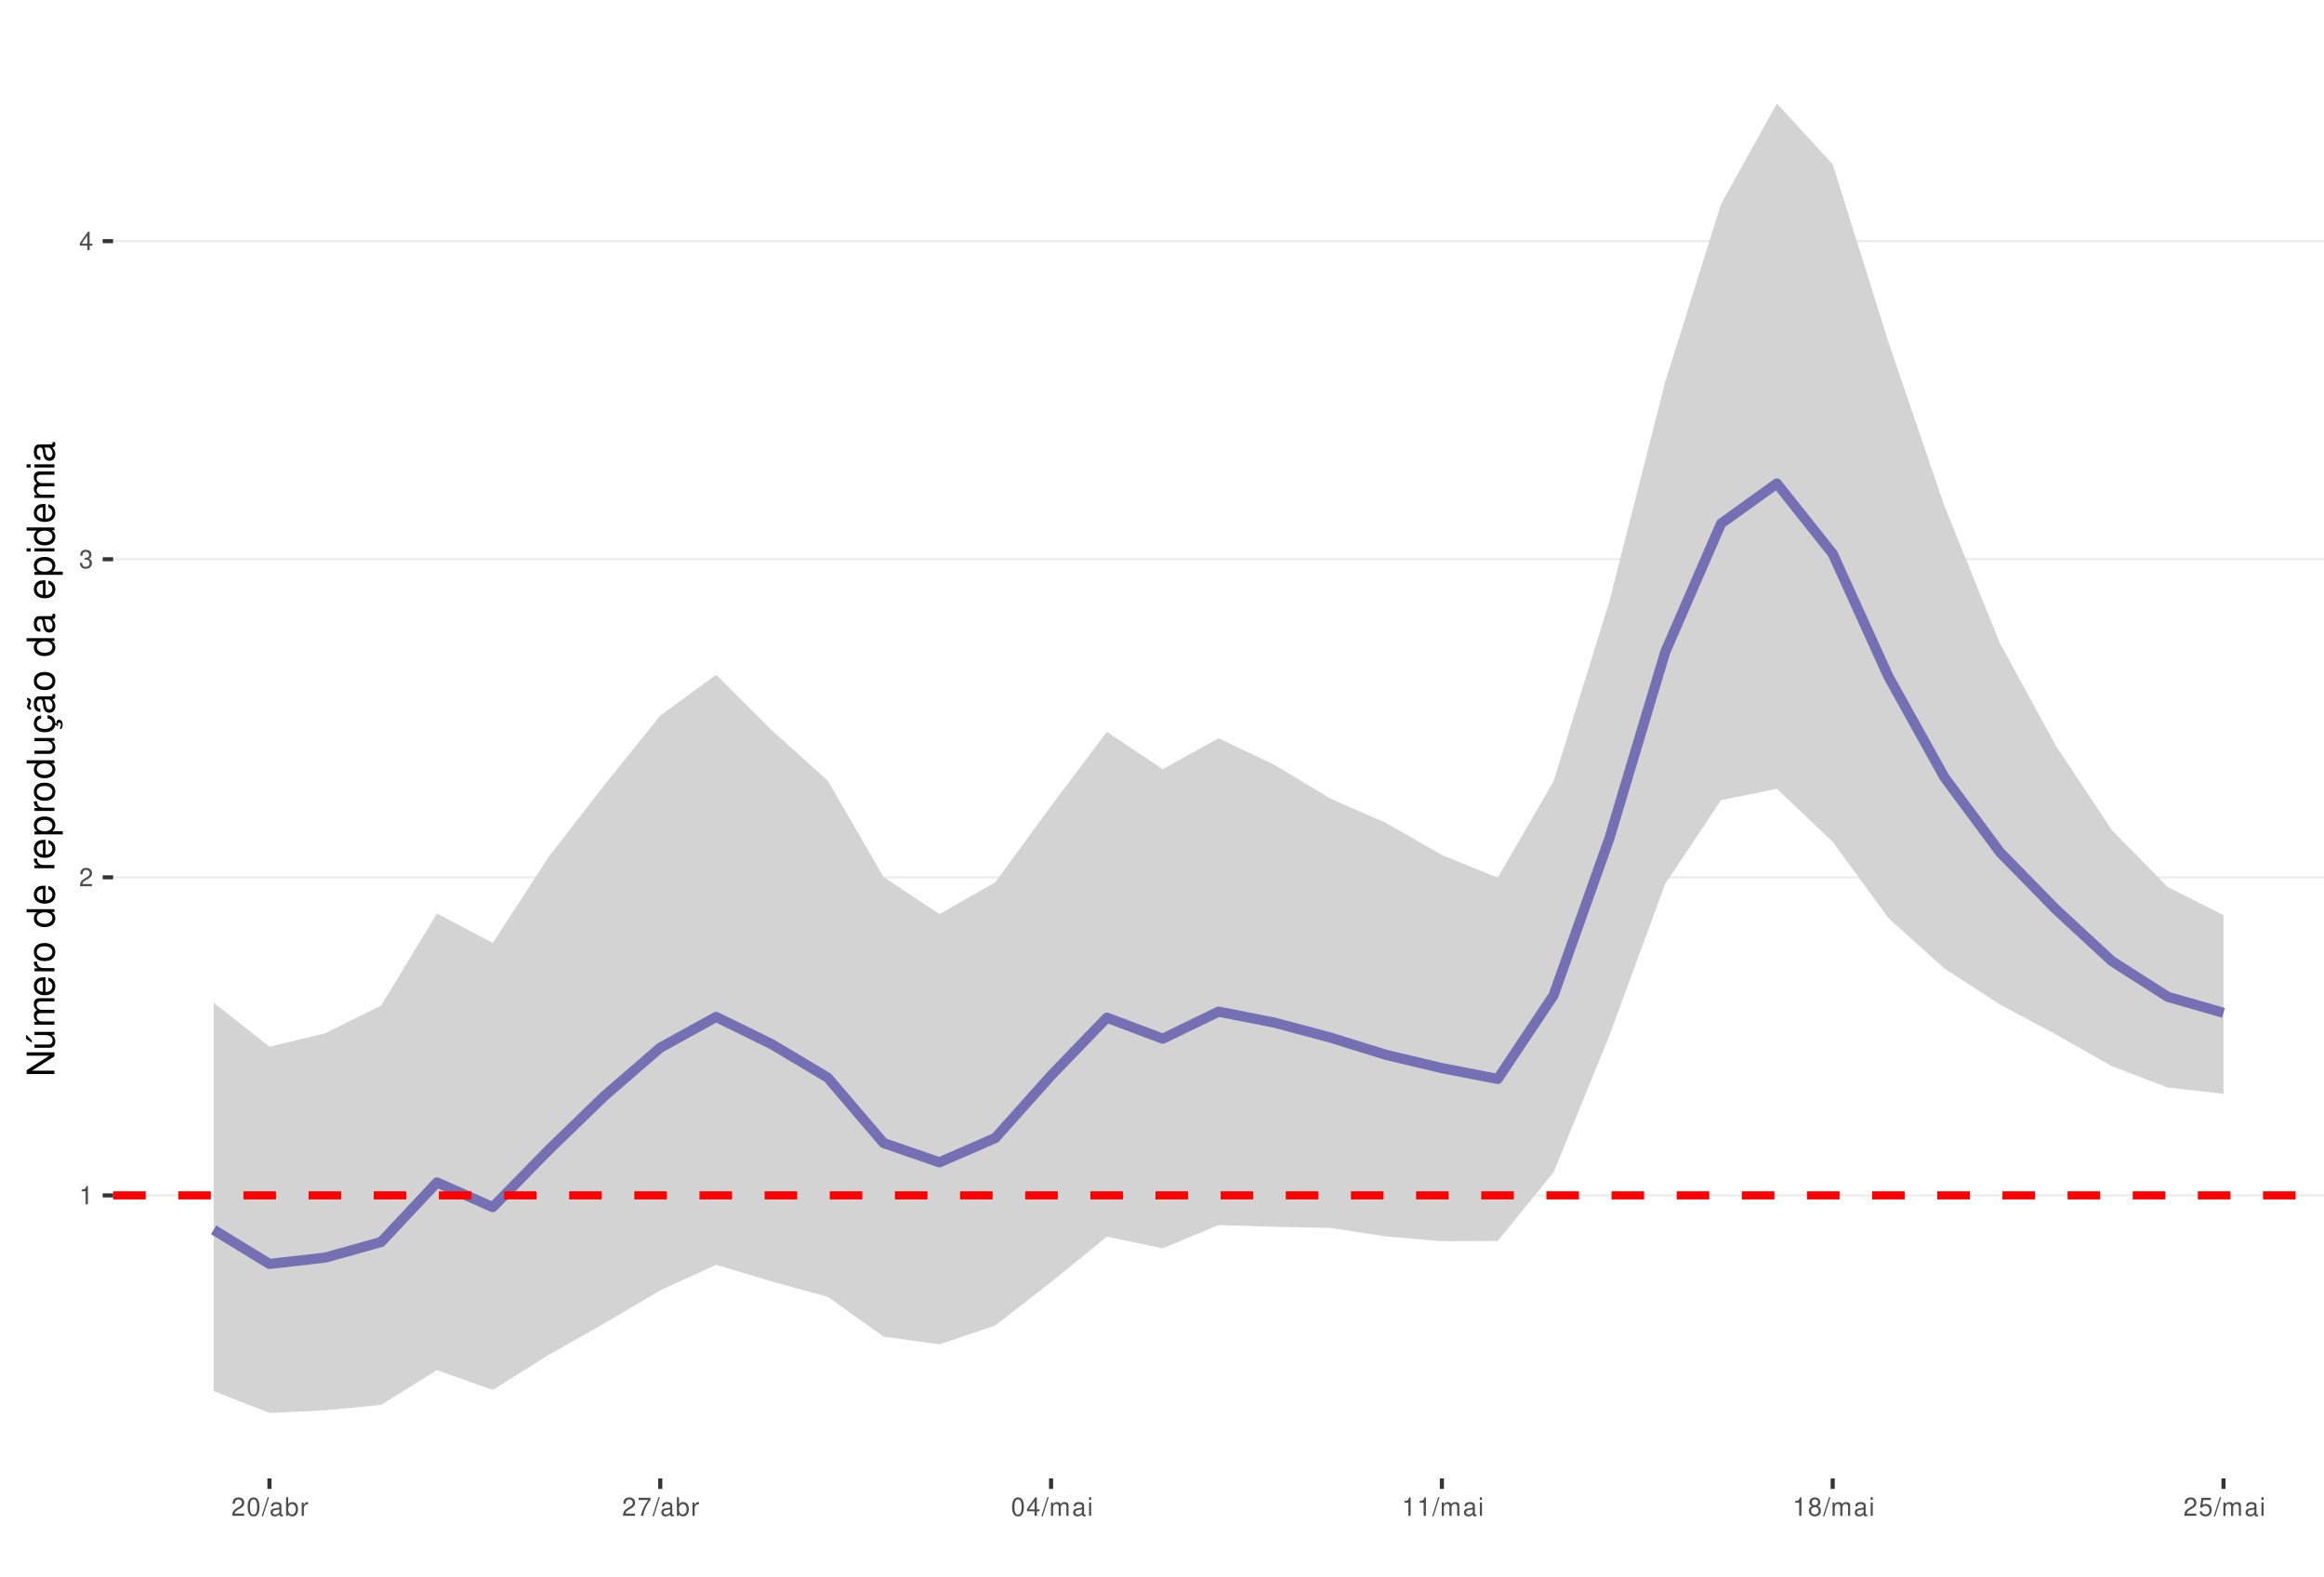
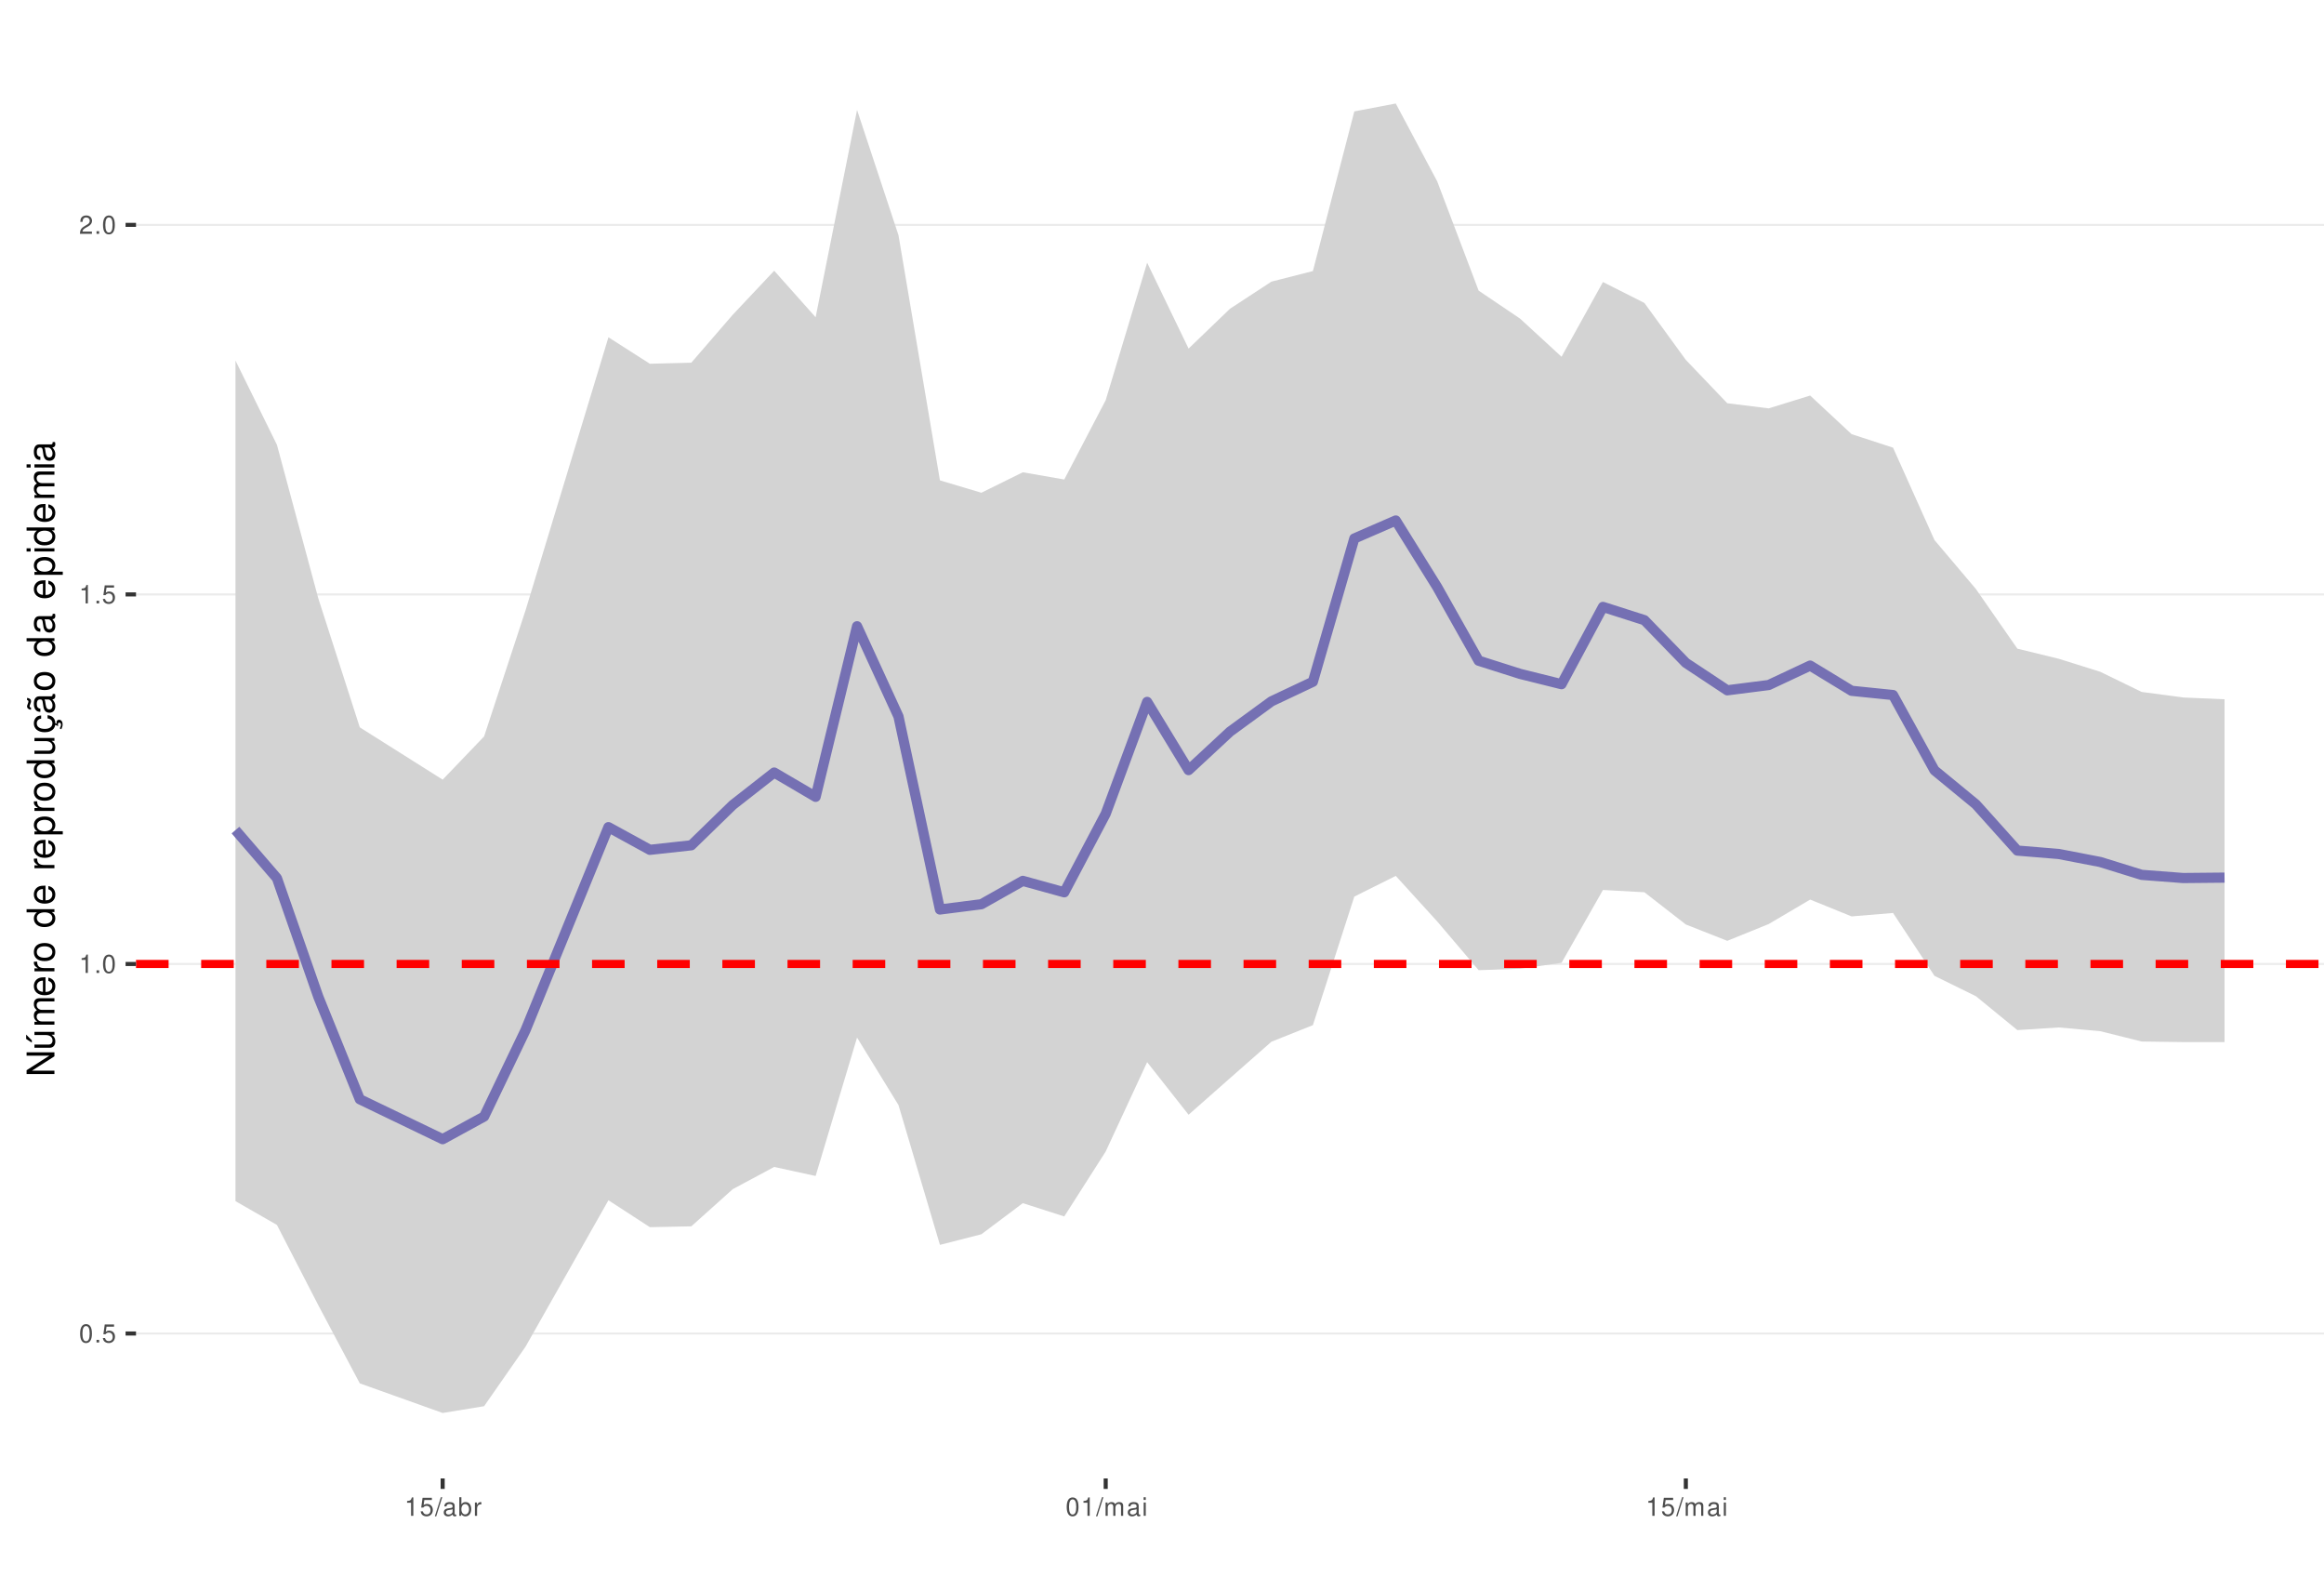
<svg xmlns="http://www.w3.org/2000/svg" xmlns:xlink="http://www.w3.org/1999/xlink" width="609pt" height="413pt" viewBox="0 0 609 413" version="1.1">
  <defs>
    <g>
      <symbol overflow="visible" id="glyph0-0">
        <path style="stroke:none;" d="" />
      </symbol>
      <symbol overflow="visible" id="glyph0-1">
+         <path style="stroke:none;" d="M 1.828 -4.812 C 1.391 -4.812 0.984 -4.609 0.75 -4.281 C 0.438 -3.859 0.281 -3.219 0.281 -2.328 C 0.281 -0.703 0.812 0.156 1.828 0.156 C 2.828 0.156 3.375 -0.703 3.375 -2.297 C 3.375 -3.219 3.234 -3.844 2.922 -4.281 C 2.672 -4.625 2.281 -4.812 1.828 -4.812 Z M 1.828 -4.297 C 2.469 -4.297 2.781 -3.641 2.781 -2.344 C 2.781 -0.969 2.469 -0.328 1.812 -0.328 C 1.203 -0.328 0.891 -1 0.891 -2.328 C 0.891 -3.641 1.203 -4.297 1.828 -4.297 Z M 1.828 -4.297 " />
+       </symbol>
+       <symbol overflow="visible" id="glyph0-2">
+         <path style="stroke:none;" d="M 1.266 -0.688 L 0.578 -0.688 L 0.578 0 L 1.266 0 Z M 1.266 -0.688 " />
+       </symbol>
+       <symbol overflow="visible" id="glyph0-3">
+         <path style="stroke:none;" d="M 3.172 -4.719 L 0.734 -4.719 L 0.375 -2.156 L 0.922 -2.156 C 1.188 -2.469 1.422 -2.594 1.797 -2.594 C 2.422 -2.594 2.812 -2.156 2.812 -1.453 C 2.812 -0.781 2.422 -0.359 1.781 -0.359 C 1.266 -0.359 0.953 -0.625 0.812 -1.156 L 0.234 -1.156 C 0.312 -0.766 0.375 -0.578 0.516 -0.406 C 0.781 -0.047 1.266 0.156 1.797 0.156 C 2.75 0.156 3.422 -0.547 3.422 -1.531 C 3.422 -2.469 2.797 -3.109 1.891 -3.109 C 1.562 -3.109 1.297 -3.016 1.016 -2.828 L 1.203 -4.141 L 3.172 -4.141 Z M 3.172 -4.719 " />
+       </symbol>
+       <symbol overflow="visible" id="glyph0-4">
        <path style="stroke:none;" d="M 1.719 -3.422 L 1.719 0 L 2.312 0 L 2.312 -4.812 L 1.922 -4.812 C 1.719 -4.078 1.578 -3.969 0.672 -3.859 L 0.672 -3.422 Z M 1.719 -3.422 " />
      </symbol>
-       <symbol overflow="visible" id="glyph0-2">
+       <symbol overflow="visible" id="glyph0-5">
        <path style="stroke:none;" d="M 3.375 -0.578 L 0.891 -0.578 C 0.938 -0.984 1.156 -1.234 1.734 -1.578 L 2.406 -1.953 C 3.062 -2.328 3.406 -2.812 3.406 -3.406 C 3.406 -3.812 3.234 -4.188 2.969 -4.438 C 2.688 -4.688 2.344 -4.812 1.891 -4.812 C 1.297 -4.812 0.844 -4.594 0.578 -4.188 C 0.422 -3.938 0.344 -3.641 0.328 -3.141 L 0.922 -3.141 C 0.938 -3.469 0.984 -3.672 1.062 -3.828 C 1.219 -4.125 1.516 -4.297 1.875 -4.297 C 2.406 -4.297 2.797 -3.906 2.797 -3.391 C 2.797 -3.016 2.578 -2.672 2.156 -2.438 L 1.547 -2.078 C 0.562 -1.516 0.281 -1.062 0.219 0 L 3.375 0 Z M 3.375 -0.578 " />
-       </symbol>
-       <symbol overflow="visible" id="glyph0-3">
-         <path style="stroke:none;" d="M 1.469 -2.219 L 1.797 -2.219 C 2.422 -2.219 2.766 -1.922 2.766 -1.344 C 2.766 -0.734 2.406 -0.359 1.797 -0.359 C 1.156 -0.359 0.844 -0.688 0.797 -1.391 L 0.219 -1.391 C 0.234 -1.016 0.312 -0.766 0.422 -0.547 C 0.672 -0.078 1.125 0.156 1.766 0.156 C 2.75 0.156 3.375 -0.438 3.375 -1.344 C 3.375 -1.953 3.141 -2.297 2.562 -2.484 C 3.016 -2.672 3.234 -3 3.234 -3.484 C 3.234 -4.312 2.688 -4.812 1.797 -4.812 C 0.844 -4.812 0.328 -4.281 0.312 -3.266 L 0.906 -3.266 C 0.906 -3.547 0.938 -3.719 1 -3.875 C 1.141 -4.141 1.438 -4.297 1.797 -4.297 C 2.312 -4.297 2.625 -3.984 2.625 -3.469 C 2.625 -3.125 2.516 -2.922 2.25 -2.812 C 2.094 -2.75 1.875 -2.719 1.469 -2.703 Z M 1.469 -2.219 " />
-       </symbol>
-       <symbol overflow="visible" id="glyph0-4">
-         <path style="stroke:none;" d="M 2.172 -1.172 L 2.172 0 L 2.766 0 L 2.766 -1.172 L 3.469 -1.172 L 3.469 -1.688 L 2.766 -1.688 L 2.766 -4.812 L 2.328 -4.812 L 0.188 -1.781 L 0.188 -1.172 Z M 2.172 -1.688 L 0.703 -1.688 L 2.172 -3.812 Z M 2.172 -1.688 " />
-       </symbol>
-       <symbol overflow="visible" id="glyph0-5">
-         <path style="stroke:none;" d="M 1.828 -4.812 C 1.391 -4.812 0.984 -4.609 0.75 -4.281 C 0.438 -3.859 0.281 -3.219 0.281 -2.328 C 0.281 -0.703 0.812 0.156 1.828 0.156 C 2.828 0.156 3.375 -0.703 3.375 -2.297 C 3.375 -3.219 3.234 -3.844 2.922 -4.281 C 2.672 -4.625 2.281 -4.812 1.828 -4.812 Z M 1.828 -4.297 C 2.469 -4.297 2.781 -3.641 2.781 -2.344 C 2.781 -0.969 2.469 -0.328 1.812 -0.328 C 1.203 -0.328 0.891 -1 0.891 -2.328 C 0.891 -3.641 1.203 -4.297 1.828 -4.297 Z M 1.828 -4.297 " />
      </symbol>
      <symbol overflow="visible" id="glyph0-6">
        <path style="stroke:none;" d="M 1.531 -4.859 L -0.047 0.141 L 0.312 0.141 L 1.891 -4.859 Z M 1.531 -4.859 " />
      </symbol>
      <symbol overflow="visible" id="glyph0-7">
        <path style="stroke:none;" d="M 3.562 -0.328 C 3.5 -0.312 3.469 -0.312 3.438 -0.312 C 3.25 -0.312 3.141 -0.406 3.141 -0.578 L 3.141 -2.641 C 3.141 -3.25 2.688 -3.594 1.828 -3.594 C 1.312 -3.594 0.906 -3.438 0.672 -3.188 C 0.516 -3 0.453 -2.797 0.438 -2.453 L 0.984 -2.453 C 1.031 -2.875 1.297 -3.078 1.812 -3.078 C 2.312 -3.078 2.594 -2.891 2.594 -2.562 L 2.594 -2.406 C 2.578 -2.172 2.469 -2.078 2.016 -2.031 C 1.219 -1.922 1.109 -1.891 0.891 -1.812 C 0.484 -1.641 0.281 -1.328 0.281 -0.875 C 0.281 -0.25 0.719 0.156 1.422 0.156 C 1.859 0.156 2.219 0 2.609 -0.359 C 2.656 0 2.828 0.156 3.188 0.156 C 3.297 0.156 3.375 0.141 3.562 0.094 Z M 2.594 -1.094 C 2.594 -0.906 2.531 -0.797 2.375 -0.641 C 2.141 -0.438 1.875 -0.328 1.547 -0.328 C 1.109 -0.328 0.859 -0.547 0.859 -0.891 C 0.859 -1.266 1.094 -1.438 1.703 -1.531 C 2.297 -1.609 2.406 -1.641 2.594 -1.719 Z M 2.594 -1.094 " />
      </symbol>
      <symbol overflow="visible" id="glyph0-8">
        <path style="stroke:none;" d="M 0.359 -4.859 L 0.359 0 L 0.859 0 L 0.859 -0.453 C 1.125 -0.047 1.484 0.156 1.969 0.156 C 2.875 0.156 3.484 -0.594 3.484 -1.75 C 3.484 -2.891 2.922 -3.594 1.984 -3.594 C 1.516 -3.594 1.172 -3.406 0.906 -3.016 L 0.906 -4.859 Z M 1.891 -3.062 C 2.5 -3.062 2.906 -2.531 2.906 -1.703 C 2.906 -0.906 2.484 -0.359 1.891 -0.359 C 1.297 -0.359 0.906 -0.906 0.906 -1.719 C 0.906 -2.531 1.297 -3.062 1.891 -3.062 Z M 1.891 -3.062 " />
      </symbol>
      <symbol overflow="visible" id="glyph0-9">
        <path style="stroke:none;" d="M 0.453 -3.484 L 0.453 0 L 1.016 0 L 1.016 -1.812 C 1.031 -2.656 1.375 -3.016 2.141 -3 L 2.141 -3.562 C 2.047 -3.578 1.984 -3.594 1.922 -3.594 C 1.562 -3.594 1.297 -3.375 0.969 -2.859 L 0.969 -3.484 Z M 0.453 -3.484 " />
      </symbol>
      <symbol overflow="visible" id="glyph0-10">
-         <path style="stroke:none;" d="M 3.469 -4.719 L 0.312 -4.719 L 0.312 -4.141 L 2.859 -4.141 C 1.734 -2.531 1.266 -1.547 0.922 0 L 1.547 0 C 1.797 -1.516 2.391 -2.812 3.469 -4.234 Z M 3.469 -4.719 " />
+         <path style="stroke:none;" d="M 0.469 -3.484 L 0.469 0 L 1.031 0 L 1.031 -2.188 C 1.031 -2.703 1.391 -3.109 1.844 -3.109 C 2.25 -3.109 2.484 -2.844 2.484 -2.406 L 2.484 0 L 3.047 0 L 3.047 -2.188 C 3.047 -2.703 3.422 -3.109 3.875 -3.109 C 4.266 -3.109 4.516 -2.844 4.516 -2.406 L 4.516 0 L 5.078 0 L 5.078 -2.609 C 5.078 -3.234 4.719 -3.594 4.062 -3.594 C 3.594 -3.594 3.312 -3.453 2.984 -3.062 C 2.781 -3.422 2.5 -3.594 2.047 -3.594 C 1.578 -3.594 1.266 -3.422 0.984 -3 L 0.984 -3.484 Z M 0.469 -3.484 " />
      </symbol>
      <symbol overflow="visible" id="glyph0-11">
-         <path style="stroke:none;" d="M 0.469 -3.484 L 0.469 0 L 1.031 0 L 1.031 -2.188 C 1.031 -2.703 1.391 -3.109 1.844 -3.109 C 2.25 -3.109 2.484 -2.844 2.484 -2.406 L 2.484 0 L 3.047 0 L 3.047 -2.188 C 3.047 -2.703 3.422 -3.109 3.875 -3.109 C 4.266 -3.109 4.516 -2.844 4.516 -2.406 L 4.516 0 L 5.078 0 L 5.078 -2.609 C 5.078 -3.234 4.719 -3.594 4.062 -3.594 C 3.594 -3.594 3.312 -3.453 2.984 -3.062 C 2.781 -3.422 2.5 -3.594 2.047 -3.594 C 1.578 -3.594 1.266 -3.422 0.984 -3 L 0.984 -3.484 Z M 0.469 -3.484 " />
-       </symbol>
-       <symbol overflow="visible" id="glyph0-12">
        <path style="stroke:none;" d="M 1 -3.484 L 0.453 -3.484 L 0.453 0 L 1 0 Z M 1 -4.859 L 0.438 -4.859 L 0.438 -4.156 L 1 -4.156 Z M 1 -4.859 " />
-       </symbol>
-       <symbol overflow="visible" id="glyph0-13">
-         <path style="stroke:none;" d="M 2.609 -2.531 C 3.094 -2.828 3.25 -3.078 3.25 -3.531 C 3.25 -4.281 2.672 -4.812 1.828 -4.812 C 1 -4.812 0.406 -4.281 0.406 -3.531 C 0.406 -3.078 0.562 -2.844 1.047 -2.531 C 0.516 -2.266 0.25 -1.875 0.25 -1.344 C 0.25 -0.453 0.891 0.156 1.828 0.156 C 2.766 0.156 3.422 -0.453 3.422 -1.344 C 3.422 -1.875 3.141 -2.266 2.609 -2.531 Z M 1.828 -4.297 C 2.328 -4.297 2.656 -4 2.656 -3.516 C 2.656 -3.062 2.328 -2.766 1.828 -2.766 C 1.328 -2.766 1.016 -3.062 1.016 -3.531 C 1.016 -4 1.328 -4.297 1.828 -4.297 Z M 1.828 -2.266 C 2.422 -2.266 2.812 -1.891 2.812 -1.328 C 2.812 -0.75 2.422 -0.359 1.812 -0.359 C 1.25 -0.359 0.844 -0.766 0.844 -1.312 C 0.844 -1.891 1.234 -2.266 1.828 -2.266 Z M 1.828 -2.266 " />
-       </symbol>
-       <symbol overflow="visible" id="glyph0-14">
-         <path style="stroke:none;" d="M 3.172 -4.719 L 0.734 -4.719 L 0.375 -2.156 L 0.922 -2.156 C 1.188 -2.469 1.422 -2.594 1.797 -2.594 C 2.422 -2.594 2.812 -2.156 2.812 -1.453 C 2.812 -0.781 2.422 -0.359 1.781 -0.359 C 1.266 -0.359 0.953 -0.625 0.812 -1.156 L 0.234 -1.156 C 0.312 -0.766 0.375 -0.578 0.516 -0.406 C 0.781 -0.047 1.266 0.156 1.797 0.156 C 2.75 0.156 3.422 -0.547 3.422 -1.531 C 3.422 -2.469 2.797 -3.109 1.891 -3.109 C 1.562 -3.109 1.297 -3.016 1.016 -2.828 L 1.203 -4.141 L 3.172 -4.141 Z M 3.172 -4.719 " />
      </symbol>
      <symbol overflow="visible" id="glyph1-0">
        <path style="stroke:none;" d="" />
      </symbol>
      <symbol overflow="visible" id="glyph1-1">
        <path style="stroke:none;" d="M -7.297 -6.453 L -7.297 -5.578 L -1.328 -5.578 L -7.297 -1.766 L -7.297 -0.766 L 0 -0.766 L 0 -1.641 L -5.906 -1.641 L 0 -5.406 L 0 -6.453 Z M -7.297 -6.453 " />
      </symbol>
      <symbol overflow="visible" id="glyph1-2">
        <path style="stroke:none;" d="M 0 -4.812 L -5.234 -4.812 L -5.234 -3.984 L -2.266 -3.984 C -1.203 -3.984 -0.5 -3.438 -0.5 -2.562 C -0.5 -1.906 -0.906 -1.484 -1.531 -1.484 L -5.234 -1.484 L -5.234 -0.656 L -1.203 -0.656 C -0.328 -0.656 0.234 -1.297 0.234 -2.312 C 0.234 -3.094 -0.047 -3.578 -0.734 -4.062 L 0 -4.062 Z M -7.406 -2.953 L -5.922 -2 L -5.922 -2.594 L -7.406 -4.094 Z M -7.406 -2.953 " />
      </symbol>
      <symbol overflow="visible" id="glyph1-3">
        <path style="stroke:none;" d="M -5.234 -0.703 L 0 -0.703 L 0 -1.547 L -3.297 -1.547 C -4.047 -1.547 -4.656 -2.094 -4.656 -2.766 C -4.656 -3.391 -4.281 -3.734 -3.609 -3.734 L 0 -3.734 L 0 -4.578 L -3.297 -4.578 C -4.047 -4.578 -4.656 -5.125 -4.656 -5.812 C -4.656 -6.422 -4.266 -6.781 -3.609 -6.781 L 0 -6.781 L 0 -7.625 L -3.938 -7.625 C -4.875 -7.625 -5.391 -7.078 -5.391 -6.094 C -5.391 -5.406 -5.188 -4.984 -4.594 -4.484 C -5.156 -4.188 -5.391 -3.766 -5.391 -3.078 C -5.391 -2.375 -5.125 -1.906 -4.5 -1.469 L -5.234 -1.469 Z M -5.234 -0.703 " />
      </symbol>
      <symbol overflow="visible" id="glyph1-4">
        <path style="stroke:none;" d="M -2.344 -5.125 C -3.141 -5.125 -3.625 -5.062 -4.016 -4.922 C -4.875 -4.578 -5.391 -3.781 -5.391 -2.797 C -5.391 -1.344 -4.281 -0.406 -2.547 -0.406 C -0.812 -0.406 0.234 -1.297 0.234 -2.781 C 0.234 -3.984 -0.453 -4.812 -1.594 -5.016 L -1.594 -4.188 C -0.906 -3.953 -0.547 -3.484 -0.547 -2.812 C -0.547 -2.281 -0.781 -1.828 -1.219 -1.547 C -1.516 -1.344 -1.812 -1.281 -2.344 -1.266 Z M -3.016 -1.297 C -3.984 -1.359 -4.625 -1.953 -4.625 -2.797 C -4.625 -3.641 -3.953 -4.234 -3.016 -4.234 Z M -3.016 -1.297 " />
      </symbol>
      <symbol overflow="visible" id="glyph1-5">
        <path style="stroke:none;" d="M -5.234 -0.688 L 0 -0.688 L 0 -1.531 L -2.719 -1.531 C -3.984 -1.547 -4.547 -2.062 -4.516 -3.203 L -5.359 -3.203 C -5.375 -3.062 -5.391 -2.984 -5.391 -2.891 C -5.391 -2.344 -5.062 -1.938 -4.297 -1.453 L -5.234 -1.453 Z M -5.234 -0.688 " />
      </symbol>
      <symbol overflow="visible" id="glyph1-6">
        <path style="stroke:none;" d="M -5.391 -2.719 C -5.391 -1.234 -4.344 -0.359 -2.578 -0.359 C -0.812 -0.359 0.234 -1.234 0.234 -2.734 C 0.234 -4.203 -0.812 -5.094 -2.547 -5.094 C -4.359 -5.094 -5.391 -4.234 -5.391 -2.719 Z M -4.625 -2.734 C -4.625 -3.672 -3.844 -4.234 -2.547 -4.234 C -1.312 -4.234 -0.547 -3.656 -0.547 -2.734 C -0.547 -1.797 -1.312 -1.234 -2.578 -1.234 C -3.844 -1.234 -4.625 -1.797 -4.625 -2.734 Z M -4.625 -2.734 " />
      </symbol>
      <symbol overflow="visible" id="glyph1-7">
        <path style="stroke:none;" d="" />
      </symbol>
      <symbol overflow="visible" id="glyph1-8">
        <path style="stroke:none;" d="M -7.297 -4.953 L -7.297 -4.125 L -4.578 -4.125 C -5.109 -3.766 -5.391 -3.203 -5.391 -2.516 C -5.391 -1.156 -4.297 -0.266 -2.625 -0.266 C -0.859 -0.266 0.234 -1.125 0.234 -2.547 C 0.234 -3.266 -0.047 -3.766 -0.688 -4.203 L 0 -4.203 L 0 -4.953 Z M -4.609 -2.656 C -4.609 -3.547 -3.812 -4.125 -2.562 -4.125 C -1.344 -4.125 -0.547 -3.547 -0.547 -2.656 C -0.547 -1.734 -1.359 -1.125 -2.578 -1.125 C -3.797 -1.125 -4.609 -1.734 -4.609 -2.656 Z M -4.609 -2.656 " />
      </symbol>
      <symbol overflow="visible" id="glyph1-9">
        <path style="stroke:none;" d="M 2.188 -0.547 L 2.188 -1.375 L -0.547 -1.375 C -0.016 -1.812 0.234 -2.312 0.234 -2.984 C 0.234 -4.344 -0.859 -5.234 -2.531 -5.234 C -4.297 -5.234 -5.391 -4.375 -5.391 -2.984 C -5.391 -2.266 -5.062 -1.703 -4.453 -1.312 L -5.234 -1.312 L -5.234 -0.547 Z M -4.609 -2.844 C -4.609 -3.766 -3.797 -4.359 -2.547 -4.359 C -1.359 -4.359 -0.547 -3.75 -0.547 -2.844 C -0.547 -1.953 -1.344 -1.375 -2.578 -1.375 C -3.812 -1.375 -4.609 -1.953 -4.609 -2.844 Z M -4.609 -2.844 " />
      </symbol>
      <symbol overflow="visible" id="glyph1-10">
        <path style="stroke:none;" d="M 0 -4.812 L -5.234 -4.812 L -5.234 -3.984 L -2.266 -3.984 C -1.203 -3.984 -0.5 -3.438 -0.5 -2.562 C -0.5 -1.906 -0.906 -1.484 -1.531 -1.484 L -5.234 -1.484 L -5.234 -0.656 L -1.203 -0.656 C -0.328 -0.656 0.234 -1.297 0.234 -2.312 C 0.234 -3.094 -0.047 -3.578 -0.734 -4.062 L 0 -4.062 Z M 0 -4.812 " />
      </symbol>
      <symbol overflow="visible" id="glyph1-11">
        <path style="stroke:none;" d="M 0.234 -2.641 C 0.234 -3.875 -0.547 -4.703 -1.797 -4.766 L -1.797 -3.938 C -0.953 -3.797 -0.531 -3.359 -0.531 -2.656 C -0.531 -1.734 -1.281 -1.188 -2.516 -1.188 C -3.844 -1.188 -4.625 -1.719 -4.625 -2.625 C -4.625 -3.328 -4.203 -3.766 -3.484 -3.875 L -3.484 -4.703 C -3.984 -4.672 -4.312 -4.562 -4.609 -4.359 C -5.094 -4 -5.391 -3.375 -5.391 -2.641 C -5.391 -1.219 -4.266 -0.312 -2.531 -0.312 C -1.469 -0.312 -0.625 -0.672 -0.156 -1.312 C 0.047 -1.594 0.125 -1.812 0.203 -2.25 L 0.922 -1.938 L 0.984 -2.062 C 0.938 -2.188 0.906 -2.25 0.906 -2.375 C 0.906 -2.656 1.047 -2.828 1.281 -2.828 C 1.547 -2.828 1.734 -2.594 1.734 -2.297 C 1.734 -2.031 1.672 -1.844 1.438 -1.406 L 1.406 -1.312 L 1.812 -1.094 C 2.078 -1.75 2.141 -1.953 2.141 -2.344 C 2.141 -3.109 1.781 -3.578 1.203 -3.578 C 0.781 -3.578 0.547 -3.297 0.547 -2.797 C 0.547 -2.703 0.547 -2.641 0.562 -2.516 Z M 0.234 -2.641 " />
      </symbol>
      <symbol overflow="visible" id="glyph1-12">
        <path style="stroke:none;" d="M -0.484 -5.344 C -0.469 -5.266 -0.469 -5.219 -0.469 -5.172 C -0.469 -4.875 -0.625 -4.719 -0.875 -4.719 L -3.953 -4.719 C -4.891 -4.719 -5.391 -4.047 -5.391 -2.75 C -5.391 -1.984 -5.172 -1.375 -4.781 -1.016 C -4.516 -0.766 -4.203 -0.672 -3.688 -0.656 L -3.688 -1.484 C -4.328 -1.562 -4.625 -1.938 -4.625 -2.719 C -4.625 -3.484 -4.344 -3.891 -3.844 -3.891 L -3.625 -3.891 C -3.266 -3.875 -3.125 -3.703 -3.047 -3.016 C -2.891 -1.844 -2.844 -1.656 -2.719 -1.344 C -2.453 -0.734 -2 -0.422 -1.312 -0.422 C -0.375 -0.422 0.234 -1.078 0.234 -2.141 C 0.234 -2.797 0 -3.328 -0.547 -3.922 C 0 -3.984 0.234 -4.234 0.234 -4.781 C 0.234 -4.953 0.203 -5.062 0.141 -5.344 Z M -1.656 -3.891 C -1.375 -3.891 -1.203 -3.812 -0.969 -3.562 C -0.656 -3.219 -0.5 -2.812 -0.5 -2.312 C -0.5 -1.672 -0.812 -1.297 -1.344 -1.297 C -1.891 -1.297 -2.172 -1.656 -2.297 -2.547 C -2.422 -3.438 -2.453 -3.609 -2.594 -3.891 Z M -7.172 -3.75 C -6.922 -3.672 -6.812 -3.547 -6.812 -3.375 C -6.812 -3.25 -6.875 -2.984 -6.984 -2.734 C -7.156 -2.312 -7.172 -2.25 -7.172 -2.047 C -7.172 -1.594 -6.797 -1.297 -6.141 -1.188 L -6.141 -1.766 C -6.375 -1.812 -6.5 -1.938 -6.5 -2.094 C -6.5 -2.203 -6.469 -2.344 -6.375 -2.578 C -6.156 -3.156 -6.125 -3.234 -6.125 -3.438 C -6.125 -3.922 -6.484 -4.219 -7.172 -4.312 Z M -7.172 -3.75 " />
      </symbol>
      <symbol overflow="visible" id="glyph1-13">
        <path style="stroke:none;" d="M -0.484 -5.344 C -0.469 -5.266 -0.469 -5.219 -0.469 -5.172 C -0.469 -4.875 -0.625 -4.719 -0.875 -4.719 L -3.953 -4.719 C -4.891 -4.719 -5.391 -4.047 -5.391 -2.75 C -5.391 -1.984 -5.172 -1.375 -4.781 -1.016 C -4.516 -0.766 -4.203 -0.672 -3.688 -0.656 L -3.688 -1.484 C -4.328 -1.562 -4.625 -1.938 -4.625 -2.719 C -4.625 -3.484 -4.344 -3.891 -3.844 -3.891 L -3.625 -3.891 C -3.266 -3.875 -3.125 -3.703 -3.047 -3.016 C -2.891 -1.844 -2.844 -1.656 -2.719 -1.344 C -2.453 -0.734 -2 -0.422 -1.312 -0.422 C -0.375 -0.422 0.234 -1.078 0.234 -2.141 C 0.234 -2.797 0 -3.328 -0.547 -3.922 C 0 -3.984 0.234 -4.234 0.234 -4.781 C 0.234 -4.953 0.203 -5.062 0.141 -5.344 Z M -1.656 -3.891 C -1.375 -3.891 -1.203 -3.812 -0.969 -3.562 C -0.656 -3.219 -0.5 -2.812 -0.5 -2.312 C -0.5 -1.672 -0.812 -1.297 -1.344 -1.297 C -1.891 -1.297 -2.172 -1.656 -2.297 -2.547 C -2.422 -3.438 -2.453 -3.609 -2.594 -3.891 Z M -1.656 -3.891 " />
      </symbol>
      <symbol overflow="visible" id="glyph1-14">
        <path style="stroke:none;" d="M -5.234 -1.5 L -5.234 -0.672 L 0 -0.672 L 0 -1.5 Z M -7.297 -1.5 L -7.297 -0.656 L -6.234 -0.656 L -6.234 -1.5 Z M -7.297 -1.5 " />
      </symbol>
    </g>
    <clipPath id="clip1">
-       <path d="M 29.645 9.961 L 609 9.961 L 609 387.328 L 29.645 387.328 Z M 29.645 9.961 " />
+       <path d="M 35.645 9.961 L 609 9.961 L 609 387.328 L 35.645 387.328 Z M 35.645 9.961 " />
    </clipPath>
    <clipPath id="clip2">
-       <path d="M 29.645 312 L 609 312 L 609 314 L 29.645 314 Z M 29.645 312 " />
+       <path d="M 35.645 349 L 609 349 L 609 350 L 35.645 350 Z M 35.645 349 " />
    </clipPath>
    <clipPath id="clip3">
-       <path d="M 29.645 229 L 609 229 L 609 231 L 29.645 231 Z M 29.645 229 " />
+       <path d="M 35.645 252 L 609 252 L 609 253 L 35.645 253 Z M 35.645 252 " />
    </clipPath>
    <clipPath id="clip4">
-       <path d="M 29.645 146 L 609 146 L 609 147 L 29.645 147 Z M 29.645 146 " />
+       <path d="M 35.645 155 L 609 155 L 609 156 L 35.645 156 Z M 35.645 155 " />
    </clipPath>
    <clipPath id="clip5">
-       <path d="M 29.645 62 L 609 62 L 609 64 L 29.645 64 Z M 29.645 62 " />
+       <path d="M 35.645 58 L 609 58 L 609 60 L 35.645 60 Z M 35.645 58 " />
    </clipPath>
    <clipPath id="clip6">
-       <path d="M 29.645 312 L 609 312 L 609 315 L 29.645 315 Z M 29.645 312 " />
+       <path d="M 35.645 251 L 609 251 L 609 254 L 35.645 254 Z M 35.645 251 " />
    </clipPath>
  </defs>
  <g id="surface53">
    <rect x="0" y="0" width="609" height="413" style="fill:rgb(100%,100%,100%);fill-opacity:1;stroke:none;" />
    <rect x="0" y="0" width="609" height="413" style="fill:rgb(100%,100%,100%);fill-opacity:1;stroke:none;" />
    <path style="fill:none;stroke-width:1.067;stroke-linecap:round;stroke-linejoin:round;stroke:rgb(100%,100%,100%);stroke-opacity:1;stroke-miterlimit:10;" d="M 0 413 L 609 413 L 609 0 L 0 0 Z M 0 413 " />
    <g clip-path="url(#clip1)" clip-rule="nonzero">
-       <path style=" stroke:none;fill-rule:nonzero;fill:rgb(100%,100%,100%);fill-opacity:1;" d="M 29.645 387.328 L 609 387.328 L 609 9.961 L 29.645 9.961 Z M 29.645 387.328 " />
+       <path style=" stroke:none;fill-rule:nonzero;fill:rgb(100%,100%,100%);fill-opacity:1;" d="M 35.645 387.328 L 609 387.328 L 609 9.961 L 35.645 9.961 Z M 35.645 387.328 " />
    </g>
    <g clip-path="url(#clip2)" clip-rule="nonzero">
-       <path style="fill:none;stroke-width:0.533;stroke-linecap:butt;stroke-linejoin:round;stroke:rgb(92.157%,92.157%,92.157%);stroke-opacity:1;stroke-miterlimit:10;" d="M 29.645 313.168 L 609 313.168 " />
+       <path style="fill:none;stroke-width:0.533;stroke-linecap:butt;stroke-linejoin:round;stroke:rgb(92.157%,92.157%,92.157%);stroke-opacity:1;stroke-miterlimit:10;" d="M 35.645 349.355 L 609 349.355 " />
    </g>
    <g clip-path="url(#clip3)" clip-rule="nonzero">
-       <path style="fill:none;stroke-width:0.533;stroke-linecap:butt;stroke-linejoin:round;stroke:rgb(92.157%,92.157%,92.157%);stroke-opacity:1;stroke-miterlimit:10;" d="M 29.645 229.836 L 609 229.836 " />
+       <path style="fill:none;stroke-width:0.533;stroke-linecap:butt;stroke-linejoin:round;stroke:rgb(92.157%,92.157%,92.157%);stroke-opacity:1;stroke-miterlimit:10;" d="M 35.645 252.543 L 609 252.543 " />
    </g>
    <g clip-path="url(#clip4)" clip-rule="nonzero">
-       <path style="fill:none;stroke-width:0.533;stroke-linecap:butt;stroke-linejoin:round;stroke:rgb(92.157%,92.157%,92.157%);stroke-opacity:1;stroke-miterlimit:10;" d="M 29.645 146.508 L 609 146.508 " />
+       <path style="fill:none;stroke-width:0.533;stroke-linecap:butt;stroke-linejoin:round;stroke:rgb(92.157%,92.157%,92.157%);stroke-opacity:1;stroke-miterlimit:10;" d="M 35.645 155.727 L 609 155.727 " />
    </g>
    <g clip-path="url(#clip5)" clip-rule="nonzero">
-       <path style="fill:none;stroke-width:0.533;stroke-linecap:butt;stroke-linejoin:round;stroke:rgb(92.157%,92.157%,92.157%);stroke-opacity:1;stroke-miterlimit:10;" d="M 29.645 63.176 L 609 63.176 " />
-     </g>
-     <path style=" stroke:none;fill-rule:nonzero;fill:rgb(82.745%,82.745%,82.745%);fill-opacity:1;" d="M 55.98 262.668 L 70.609 274.219 L 85.238 270.699 L 99.871 263.445 L 114.5 239.324 L 129.129 247.047 L 143.762 224.516 L 158.391 205.641 L 173.02 187.477 L 187.652 176.77 L 202.281 191.367 L 216.91 204.523 L 231.543 229.773 L 246.172 239.48 L 260.801 231.148 L 275.434 211.137 L 290.062 191.723 L 304.691 201.512 L 319.324 193.41 L 333.953 200.363 L 348.582 209.188 L 363.215 215.605 L 377.844 224.004 L 392.473 229.938 L 407.105 204.703 L 421.734 157.555 L 436.363 100.039 L 450.992 53.492 L 465.625 27.117 L 480.254 43.031 L 494.883 89.703 L 509.516 132.531 L 524.145 168.645 L 538.773 195.445 L 553.406 217.457 L 568.035 232.391 L 582.664 239.75 L 582.664 286.566 L 568.035 284.906 L 553.406 279.328 L 538.773 271.02 L 524.145 263.191 L 509.516 253.734 L 494.883 240.547 L 480.254 220.535 L 465.625 206.656 L 450.992 209.629 L 436.363 231.574 L 421.734 271.305 L 407.105 307.152 L 392.473 325.105 L 377.844 325.172 L 363.215 323.93 L 348.582 321.68 L 333.953 321.406 L 319.324 320.941 L 304.691 327.051 L 290.062 323.973 L 275.434 335.883 L 260.801 347.25 L 246.172 352.199 L 231.543 350.18 L 216.91 339.746 L 202.281 335.727 L 187.652 331.352 L 173.02 338.043 L 158.391 346.672 L 143.762 354.961 L 129.129 364.137 L 114.5 358.953 L 99.871 368.055 L 85.238 369.469 L 70.609 370.176 L 55.98 364.422 Z M 55.98 262.668 " />
-     <path style="fill:none;stroke-width:2.667;stroke-linecap:butt;stroke-linejoin:round;stroke:rgb(45.882%,43.922%,70.196%);stroke-opacity:1;stroke-miterlimit:10;" d="M 55.98 322.184 L 70.609 331.129 L 85.238 329.465 L 99.871 325.379 L 114.5 309.793 L 129.129 316.246 L 143.762 301.293 L 158.391 287.121 L 173.02 274.484 L 187.652 266.41 L 202.281 273.59 L 216.91 282.328 L 231.543 299.457 L 246.172 304.508 L 260.801 298.141 L 275.434 281.766 L 290.062 266.609 L 304.691 272.121 L 319.324 265.039 L 333.953 267.906 L 348.582 271.812 L 363.215 276.355 L 377.844 279.832 L 392.473 282.668 L 407.105 260.754 L 421.734 219.633 L 436.363 170.844 L 450.992 137.168 L 465.625 126.672 L 480.254 145.059 L 494.883 177.293 L 509.516 203.617 L 524.145 223.328 L 538.773 238.27 L 553.406 251.789 L 568.035 261.137 L 582.664 265.34 " />
+       <path style="fill:none;stroke-width:0.533;stroke-linecap:butt;stroke-linejoin:round;stroke:rgb(92.157%,92.157%,92.157%);stroke-opacity:1;stroke-miterlimit:10;" d="M 35.645 58.91 L 609 58.91 " />
+     </g>
+     <path style=" stroke:none;fill-rule:nonzero;fill:rgb(82.745%,82.745%,82.745%);fill-opacity:1;" d="M 61.707 94.461 L 72.566 116.523 L 83.426 156.816 L 94.285 190.555 L 116 204.254 L 126.859 192.93 L 137.719 159.895 L 159.438 88.363 L 170.297 95.297 L 181.156 95.016 L 192.016 82.457 L 202.875 70.926 L 213.734 83.117 L 224.59 28.809 L 235.449 61.629 L 246.309 125.848 L 257.168 129.09 L 268.027 123.727 L 278.887 125.621 L 289.746 104.84 L 300.605 68.828 L 311.465 91.324 L 322.324 80.879 L 333.18 73.781 L 344.039 71.012 L 354.898 29.188 L 365.758 27.117 L 376.617 47.512 L 387.477 76.145 L 398.336 83.473 L 409.195 93.461 L 420.055 73.883 L 430.914 79.371 L 441.77 94.285 L 452.629 105.641 L 463.488 106.984 L 474.348 103.629 L 485.207 113.738 L 496.066 117.277 L 506.926 141.484 L 517.785 154.316 L 528.645 169.934 L 539.504 172.59 L 550.363 175.992 L 561.219 181.277 L 572.078 182.727 L 582.938 183.199 L 582.938 273.008 L 572.078 273.008 L 561.219 272.855 L 550.363 270.152 L 539.504 269.172 L 528.645 269.867 L 517.785 260.988 L 506.926 255.656 L 496.066 239.18 L 485.207 240.082 L 474.348 235.676 L 463.488 242.078 L 452.629 246.48 L 441.77 242.199 L 430.914 233.754 L 420.055 233.156 L 409.195 252.254 L 398.336 253.785 L 387.477 254.168 L 376.617 241.398 L 365.758 229.469 L 354.898 234.887 L 344.039 268.57 L 333.18 272.91 L 322.324 282.457 L 311.465 292.039 L 300.605 278.266 L 289.746 301.676 L 278.887 318.688 L 268.027 315.203 L 257.168 323.355 L 246.309 326.133 L 235.449 289.516 L 224.59 271.824 L 213.734 308.086 L 202.875 305.719 L 192.016 311.539 L 181.156 321.277 L 170.297 321.496 L 159.438 314.445 L 137.719 352.801 L 126.859 368.398 L 116 370.176 L 94.285 362.418 L 83.426 341.973 L 72.566 320.91 L 61.707 314.676 Z M 61.707 94.461 " />
+     <path style="fill:none;stroke-width:2.667;stroke-linecap:butt;stroke-linejoin:round;stroke:rgb(45.882%,43.922%,70.196%);stroke-opacity:1;stroke-miterlimit:10;" d="M 61.707 217.469 L 72.566 230.055 L 83.426 261.168 L 94.285 287.988 L 116 298.445 L 126.859 292.508 L 137.719 269.867 L 159.438 216.695 L 170.297 222.641 L 181.156 221.453 L 192.016 210.891 L 202.875 202.391 L 213.734 208.758 L 224.59 164.066 L 235.449 187.715 L 246.309 238.273 L 257.168 236.891 L 268.027 230.773 L 278.887 233.77 L 289.746 213.195 L 300.605 183.887 L 311.465 201.754 L 322.324 191.672 L 333.18 183.742 L 344.039 178.613 L 354.898 141.074 L 365.758 136.355 L 376.617 153.809 L 387.477 173.094 L 398.336 176.543 L 409.195 179.246 L 420.055 158.996 L 430.914 162.469 L 441.77 173.656 L 452.629 180.848 L 463.488 179.465 L 474.348 174.371 L 485.207 180.98 L 496.066 182.086 L 506.926 201.801 L 517.785 210.73 L 528.645 222.836 L 539.504 223.73 L 550.363 225.828 L 561.219 229.195 L 572.078 230.027 L 582.938 229.922 " />
    <g clip-path="url(#clip6)" clip-rule="nonzero">
-       <path style="fill:none;stroke-width:2.134;stroke-linecap:butt;stroke-linejoin:round;stroke:rgb(100%,0%,0%);stroke-opacity:1;stroke-dasharray:8.536,8.536;stroke-miterlimit:10;" d="M 29.645 313.168 L 609 313.168 " />
-     </g>
-     <g style="fill:rgb(30.196%,30.196%,30.196%);fill-opacity:1;">
-       <use xlink:href="#glyph0-1" x="20.715" y="315.516" />
-     </g>
-     <g style="fill:rgb(30.196%,30.196%,30.196%);fill-opacity:1;">
-       <use xlink:href="#glyph0-2" x="20.715" y="232.184" />
-     </g>
-     <g style="fill:rgb(30.196%,30.196%,30.196%);fill-opacity:1;">
-       <use xlink:href="#glyph0-3" x="20.715" y="148.855" />
-     </g>
-     <g style="fill:rgb(30.196%,30.196%,30.196%);fill-opacity:1;">
-       <use xlink:href="#glyph0-4" x="20.715" y="65.523" />
-     </g>
-     <path style="fill:none;stroke-width:1.067;stroke-linecap:butt;stroke-linejoin:round;stroke:rgb(20%,20%,20%);stroke-opacity:1;stroke-miterlimit:10;" d="M 26.906 313.168 L 29.645 313.168 " />
-     <path style="fill:none;stroke-width:1.067;stroke-linecap:butt;stroke-linejoin:round;stroke:rgb(20%,20%,20%);stroke-opacity:1;stroke-miterlimit:10;" d="M 26.906 229.836 L 29.645 229.836 " />
-     <path style="fill:none;stroke-width:1.067;stroke-linecap:butt;stroke-linejoin:round;stroke:rgb(20%,20%,20%);stroke-opacity:1;stroke-miterlimit:10;" d="M 26.906 146.508 L 29.645 146.508 " />
-     <path style="fill:none;stroke-width:1.067;stroke-linecap:butt;stroke-linejoin:round;stroke:rgb(20%,20%,20%);stroke-opacity:1;stroke-miterlimit:10;" d="M 26.906 63.176 L 29.645 63.176 " />
-     <path style="fill:none;stroke-width:1.067;stroke-linecap:butt;stroke-linejoin:round;stroke:rgb(20%,20%,20%);stroke-opacity:1;stroke-miterlimit:10;" d="M 70.609 390.07 L 70.609 387.328 " />
-     <path style="fill:none;stroke-width:1.067;stroke-linecap:butt;stroke-linejoin:round;stroke:rgb(20%,20%,20%);stroke-opacity:1;stroke-miterlimit:10;" d="M 173.02 390.07 L 173.02 387.328 " />
-     <path style="fill:none;stroke-width:1.067;stroke-linecap:butt;stroke-linejoin:round;stroke:rgb(20%,20%,20%);stroke-opacity:1;stroke-miterlimit:10;" d="M 275.434 390.07 L 275.434 387.328 " />
-     <path style="fill:none;stroke-width:1.067;stroke-linecap:butt;stroke-linejoin:round;stroke:rgb(20%,20%,20%);stroke-opacity:1;stroke-miterlimit:10;" d="M 377.844 390.07 L 377.844 387.328 " />
-     <path style="fill:none;stroke-width:1.067;stroke-linecap:butt;stroke-linejoin:round;stroke:rgb(20%,20%,20%);stroke-opacity:1;stroke-miterlimit:10;" d="M 480.254 390.07 L 480.254 387.328 " />
-     <path style="fill:none;stroke-width:1.067;stroke-linecap:butt;stroke-linejoin:round;stroke:rgb(20%,20%,20%);stroke-opacity:1;stroke-miterlimit:10;" d="M 582.664 390.07 L 582.664 387.328 " />
-     <g style="fill:rgb(30.196%,30.196%,30.196%);fill-opacity:1;">
-       <use xlink:href="#glyph0-2" x="60.609" y="397.109" />
-       <use xlink:href="#glyph0-5" x="64.609" y="397.109" />
-       <use xlink:href="#glyph0-6" x="68.609" y="397.109" />
-       <use xlink:href="#glyph0-7" x="70.609" y="397.109" />
-       <use xlink:href="#glyph0-8" x="74.609" y="397.109" />
-       <use xlink:href="#glyph0-9" x="78.609" y="397.109" />
-     </g>
-     <g style="fill:rgb(30.196%,30.196%,30.196%);fill-opacity:1;">
-       <use xlink:href="#glyph0-2" x="163.02" y="397.109" />
-       <use xlink:href="#glyph0-10" x="167.02" y="397.109" />
-       <use xlink:href="#glyph0-6" x="171.02" y="397.109" />
-       <use xlink:href="#glyph0-7" x="173.02" y="397.109" />
-       <use xlink:href="#glyph0-8" x="177.02" y="397.109" />
-       <use xlink:href="#glyph0-9" x="181.02" y="397.109" />
-     </g>
-     <g style="fill:rgb(30.196%,30.196%,30.196%);fill-opacity:1;">
-       <use xlink:href="#glyph0-5" x="264.934" y="397.109" />
-       <use xlink:href="#glyph0-4" x="268.934" y="397.109" />
-       <use xlink:href="#glyph0-6" x="272.934" y="397.109" />
-       <use xlink:href="#glyph0-11" x="274.934" y="397.109" />
-       <use xlink:href="#glyph0-7" x="280.934" y="397.109" />
-       <use xlink:href="#glyph0-12" x="284.934" y="397.109" />
-     </g>
-     <g style="fill:rgb(30.196%,30.196%,30.196%);fill-opacity:1;">
-       <use xlink:href="#glyph0-1" x="367.344" y="397.109" />
-       <use xlink:href="#glyph0-1" x="371.344" y="397.109" />
-       <use xlink:href="#glyph0-6" x="375.344" y="397.109" />
-       <use xlink:href="#glyph0-11" x="377.344" y="397.109" />
-       <use xlink:href="#glyph0-7" x="383.344" y="397.109" />
-       <use xlink:href="#glyph0-12" x="387.344" y="397.109" />
-     </g>
-     <g style="fill:rgb(30.196%,30.196%,30.196%);fill-opacity:1;">
-       <use xlink:href="#glyph0-1" x="469.754" y="397.109" />
-       <use xlink:href="#glyph0-13" x="473.754" y="397.109" />
-       <use xlink:href="#glyph0-6" x="477.754" y="397.109" />
-       <use xlink:href="#glyph0-11" x="479.754" y="397.109" />
-       <use xlink:href="#glyph0-7" x="485.754" y="397.109" />
-       <use xlink:href="#glyph0-12" x="489.754" y="397.109" />
-     </g>
-     <g style="fill:rgb(30.196%,30.196%,30.196%);fill-opacity:1;">
-       <use xlink:href="#glyph0-2" x="572.164" y="397.109" />
-       <use xlink:href="#glyph0-14" x="576.164" y="397.109" />
-       <use xlink:href="#glyph0-6" x="580.164" y="397.109" />
-       <use xlink:href="#glyph0-11" x="582.164" y="397.109" />
-       <use xlink:href="#glyph0-7" x="588.164" y="397.109" />
-       <use xlink:href="#glyph0-12" x="592.164" y="397.109" />
+       <path style="fill:none;stroke-width:2.134;stroke-linecap:butt;stroke-linejoin:round;stroke:rgb(100%,0%,0%);stroke-opacity:1;stroke-dasharray:8.536,8.536;stroke-miterlimit:10;" d="M 35.645 252.543 L 609 252.543 " />
+     </g>
+     <g style="fill:rgb(30.196%,30.196%,30.196%);fill-opacity:1;">
+       <use xlink:href="#glyph0-1" x="20.715" y="351.703" />
+       <use xlink:href="#glyph0-2" x="24.715" y="351.703" />
+       <use xlink:href="#glyph0-3" x="26.715" y="351.703" />
+     </g>
+     <g style="fill:rgb(30.196%,30.196%,30.196%);fill-opacity:1;">
+       <use xlink:href="#glyph0-4" x="20.715" y="254.891" />
+       <use xlink:href="#glyph0-2" x="24.715" y="254.891" />
+       <use xlink:href="#glyph0-1" x="26.715" y="254.891" />
+     </g>
+     <g style="fill:rgb(30.196%,30.196%,30.196%);fill-opacity:1;">
+       <use xlink:href="#glyph0-4" x="20.715" y="158.074" />
+       <use xlink:href="#glyph0-2" x="24.715" y="158.074" />
+       <use xlink:href="#glyph0-3" x="26.715" y="158.074" />
+     </g>
+     <g style="fill:rgb(30.196%,30.196%,30.196%);fill-opacity:1;">
+       <use xlink:href="#glyph0-5" x="20.715" y="61.258" />
+       <use xlink:href="#glyph0-2" x="24.715" y="61.258" />
+       <use xlink:href="#glyph0-1" x="26.715" y="61.258" />
+     </g>
+     <path style="fill:none;stroke-width:1.067;stroke-linecap:butt;stroke-linejoin:round;stroke:rgb(20%,20%,20%);stroke-opacity:1;stroke-miterlimit:10;" d="M 32.906 349.355 L 35.645 349.355 " />
+     <path style="fill:none;stroke-width:1.067;stroke-linecap:butt;stroke-linejoin:round;stroke:rgb(20%,20%,20%);stroke-opacity:1;stroke-miterlimit:10;" d="M 32.906 252.543 L 35.645 252.543 " />
+     <path style="fill:none;stroke-width:1.067;stroke-linecap:butt;stroke-linejoin:round;stroke:rgb(20%,20%,20%);stroke-opacity:1;stroke-miterlimit:10;" d="M 32.906 155.727 L 35.645 155.727 " />
+     <path style="fill:none;stroke-width:1.067;stroke-linecap:butt;stroke-linejoin:round;stroke:rgb(20%,20%,20%);stroke-opacity:1;stroke-miterlimit:10;" d="M 32.906 58.91 L 35.645 58.91 " />
+     <path style="fill:none;stroke-width:1.067;stroke-linecap:butt;stroke-linejoin:round;stroke:rgb(20%,20%,20%);stroke-opacity:1;stroke-miterlimit:10;" d="M 116 390.07 L 116 387.328 " />
+     <path style="fill:none;stroke-width:1.067;stroke-linecap:butt;stroke-linejoin:round;stroke:rgb(20%,20%,20%);stroke-opacity:1;stroke-miterlimit:10;" d="M 289.746 390.07 L 289.746 387.328 " />
+     <path style="fill:none;stroke-width:1.067;stroke-linecap:butt;stroke-linejoin:round;stroke:rgb(20%,20%,20%);stroke-opacity:1;stroke-miterlimit:10;" d="M 441.77 390.07 L 441.77 387.328 " />
+     <g style="fill:rgb(30.196%,30.196%,30.196%);fill-opacity:1;">
+       <use xlink:href="#glyph0-4" x="106" y="397.109" />
+       <use xlink:href="#glyph0-3" x="110" y="397.109" />
+       <use xlink:href="#glyph0-6" x="114" y="397.109" />
+       <use xlink:href="#glyph0-7" x="116" y="397.109" />
+       <use xlink:href="#glyph0-8" x="120" y="397.109" />
+       <use xlink:href="#glyph0-9" x="124" y="397.109" />
+     </g>
+     <g style="fill:rgb(30.196%,30.196%,30.196%);fill-opacity:1;">
+       <use xlink:href="#glyph0-1" x="279.246" y="397.109" />
+       <use xlink:href="#glyph0-4" x="283.246" y="397.109" />
+       <use xlink:href="#glyph0-6" x="287.246" y="397.109" />
+       <use xlink:href="#glyph0-10" x="289.246" y="397.109" />
+       <use xlink:href="#glyph0-7" x="295.246" y="397.109" />
+       <use xlink:href="#glyph0-11" x="299.246" y="397.109" />
+     </g>
+     <g style="fill:rgb(30.196%,30.196%,30.196%);fill-opacity:1;">
+       <use xlink:href="#glyph0-4" x="431.27" y="397.109" />
+       <use xlink:href="#glyph0-3" x="435.27" y="397.109" />
+       <use xlink:href="#glyph0-6" x="439.27" y="397.109" />
+       <use xlink:href="#glyph0-10" x="441.27" y="397.109" />
+       <use xlink:href="#glyph0-7" x="447.27" y="397.109" />
+       <use xlink:href="#glyph0-11" x="451.27" y="397.109" />
    </g>
    <g style="fill:rgb(0%,0%,0%);fill-opacity:1;">
      <use xlink:href="#glyph1-1" x="14.263" y="282.145" />
      <use xlink:href="#glyph1-2" x="14.263" y="275.145" />
      <use xlink:href="#glyph1-3" x="14.263" y="269.145" />
      <use xlink:href="#glyph1-4" x="14.263" y="261.145" />
      <use xlink:href="#glyph1-5" x="14.263" y="255.145" />
      <use xlink:href="#glyph1-6" x="14.263" y="252.145" />
      <use xlink:href="#glyph1-7" x="14.263" y="246.145" />
      <use xlink:href="#glyph1-8" x="14.263" y="243.145" />
      <use xlink:href="#glyph1-4" x="14.263" y="237.145" />
      <use xlink:href="#glyph1-7" x="14.263" y="231.145" />
      <use xlink:href="#glyph1-5" x="14.263" y="228.145" />
      <use xlink:href="#glyph1-4" x="14.263" y="225.145" />
      <use xlink:href="#glyph1-9" x="14.263" y="219.145" />
      <use xlink:href="#glyph1-5" x="14.263" y="213.145" />
      <use xlink:href="#glyph1-6" x="14.263" y="210.145" />
      <use xlink:href="#glyph1-8" x="14.263" y="204.145" />
      <use xlink:href="#glyph1-10" x="14.263" y="198.145" />
      <use xlink:href="#glyph1-11" x="14.263" y="192.145" />
      <use xlink:href="#glyph1-12" x="14.263" y="187.145" />
      <use xlink:href="#glyph1-6" x="14.263" y="181.145" />
      <use xlink:href="#glyph1-7" x="14.263" y="175.145" />
      <use xlink:href="#glyph1-8" x="14.263" y="172.145" />
      <use xlink:href="#glyph1-13" x="14.263" y="166.145" />
      <use xlink:href="#glyph1-7" x="14.263" y="160.145" />
      <use xlink:href="#glyph1-4" x="14.263" y="157.145" />
      <use xlink:href="#glyph1-9" x="14.263" y="151.145" />
      <use xlink:href="#glyph1-14" x="14.263" y="145.145" />
      <use xlink:href="#glyph1-8" x="14.263" y="143.145" />
      <use xlink:href="#glyph1-4" x="14.263" y="137.145" />
      <use xlink:href="#glyph1-3" x="14.263" y="131.145" />
      <use xlink:href="#glyph1-14" x="14.263" y="123.145" />
      <use xlink:href="#glyph1-13" x="14.263" y="121.145" />
    </g>
  </g>
</svg>
